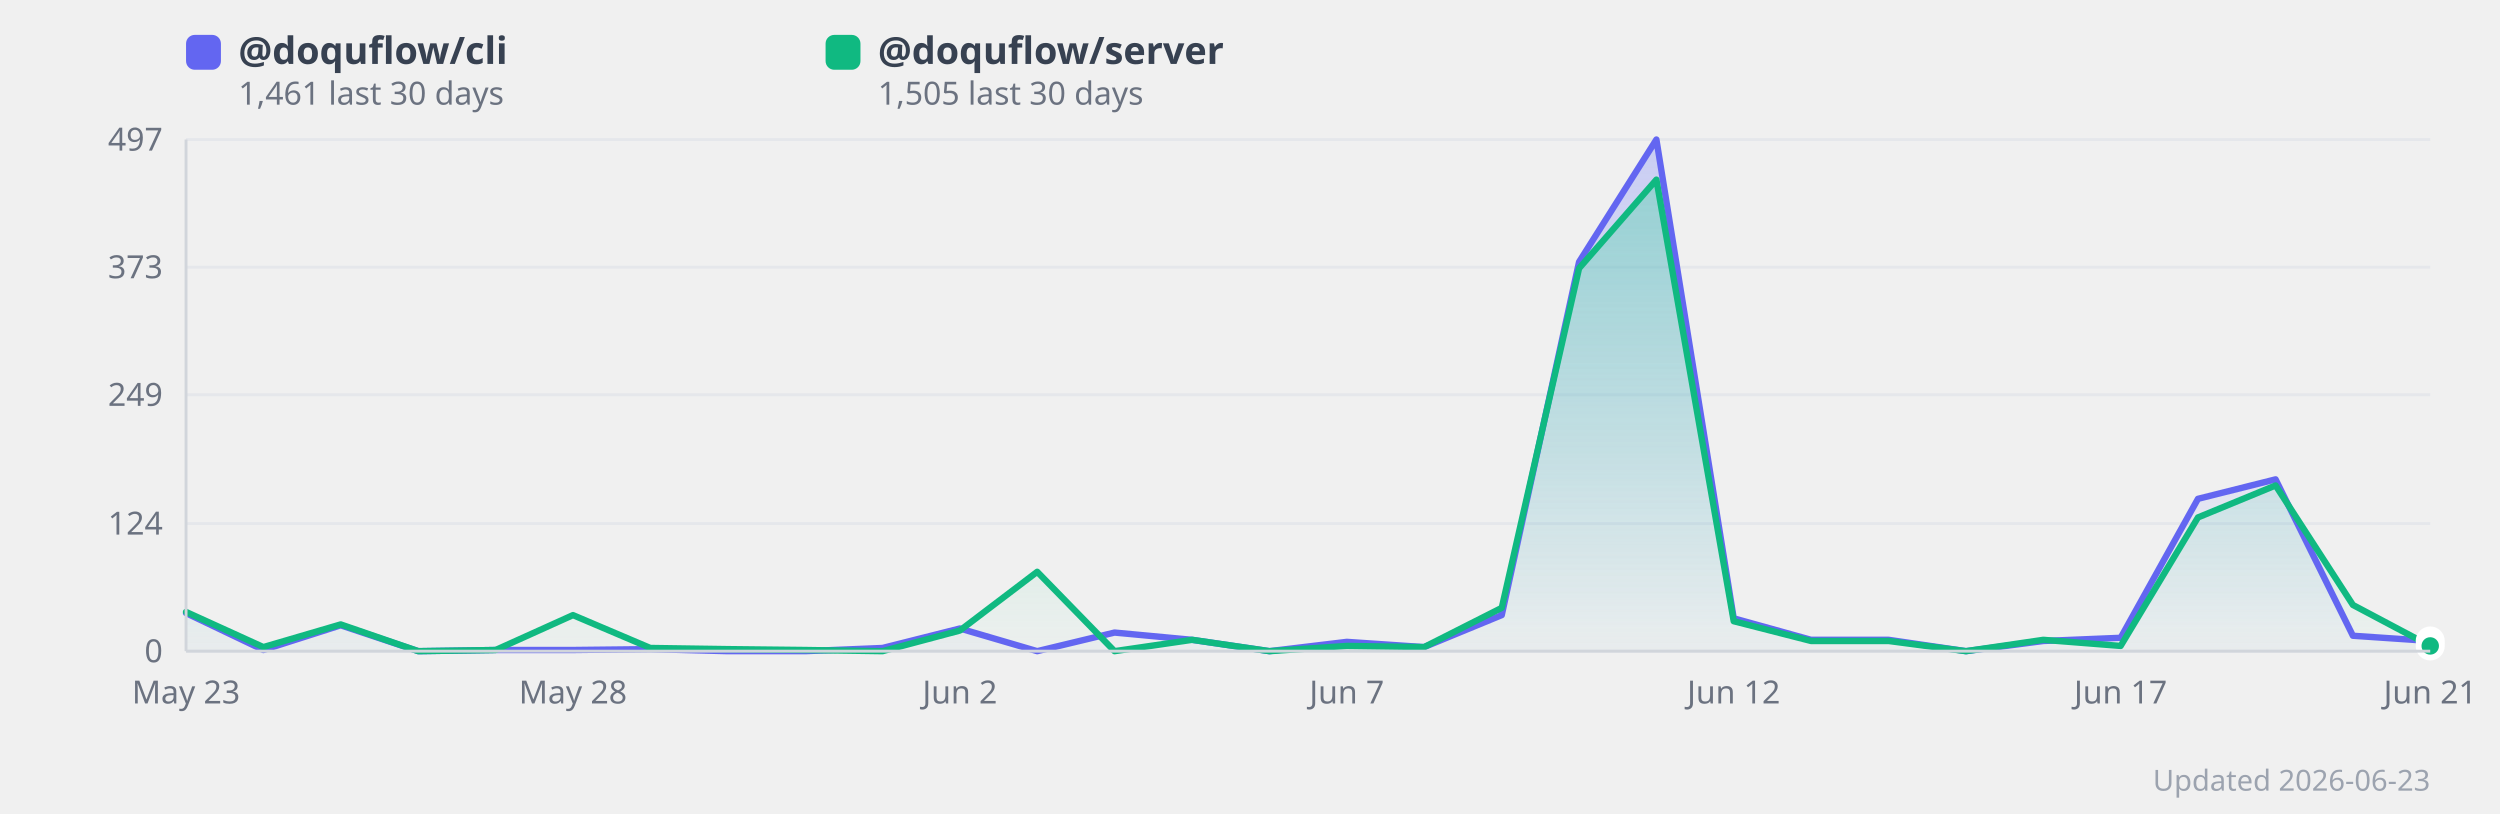
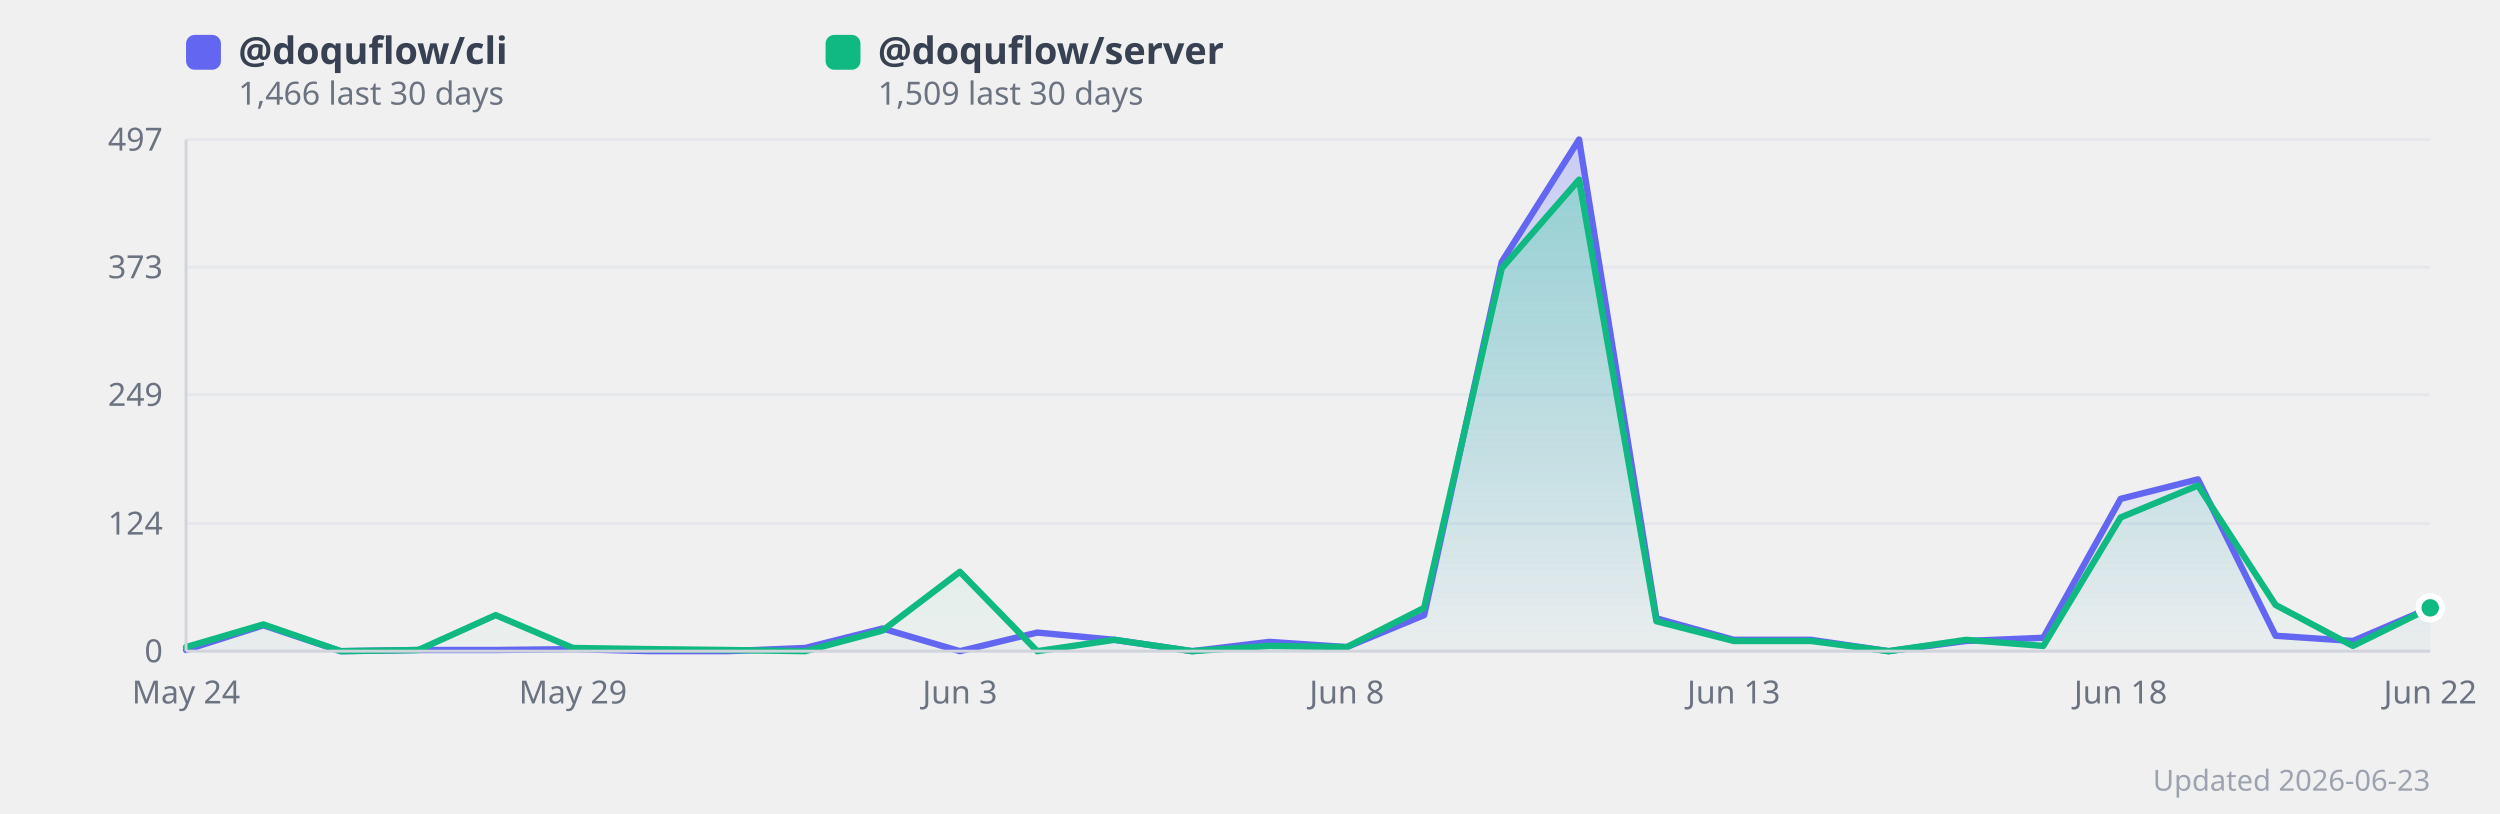
<svg xmlns="http://www.w3.org/2000/svg" width="860" height="280" viewBox="0 0 860 280" style="background:#fff;border-radius:12px;font-family:system-ui,sans-serif">
  <defs>
    <linearGradient id="grad0" x1="0" y1="0" x2="0" y2="1">
      <stop offset="0%" stop-color="#818cf8" stop-opacity="0.35" />
      <stop offset="100%" stop-color="#818cf8" stop-opacity="0.02" />
    </linearGradient>
    <linearGradient id="grad1" x1="0" y1="0" x2="0" y2="1">
      <stop offset="0%" stop-color="#34d399" stop-opacity="0.35" />
      <stop offset="100%" stop-color="#34d399" stop-opacity="0.02" />
    </linearGradient>
  </defs>
  <line x1="64" y1="224.0" x2="836" y2="224.0" stroke="#e5e7eb" stroke-width="1" />
  <text x="56" y="224.0" text-anchor="end" dominant-baseline="middle" font-size="11" fill="#6b7280">0</text>
  <line x1="64" y1="180.1" x2="836" y2="180.1" stroke="#e5e7eb" stroke-width="1" />
  <text x="56" y="180.1" text-anchor="end" dominant-baseline="middle" font-size="11" fill="#6b7280">124</text>
  <line x1="64" y1="135.8" x2="836" y2="135.8" stroke="#e5e7eb" stroke-width="1" />
  <text x="56" y="135.8" text-anchor="end" dominant-baseline="middle" font-size="11" fill="#6b7280">249</text>
  <line x1="64" y1="91.9" x2="836" y2="91.9" stroke="#e5e7eb" stroke-width="1" />
  <text x="56" y="91.9" text-anchor="end" dominant-baseline="middle" font-size="11" fill="#6b7280">373</text>
  <line x1="64" y1="48.0" x2="836" y2="48.0" stroke="#e5e7eb" stroke-width="1" />
  <text x="56" y="48.0" text-anchor="end" dominant-baseline="middle" font-size="11" fill="#6b7280">497</text>
-   <polygon points="64.0,210.9 90.6,223.6 117.2,215.1 143.9,224.0 170.5,223.6 197.1,223.6 223.7,223.3 250.3,224.0 277.0,224.0 303.6,222.9 330.2,216.2 356.8,224.0 383.4,217.6 410.1,220.1 436.7,224.0 463.3,220.8 489.9,222.6 516.6,211.6 543.2,90.1 569.8,48.0 596.4,212.7 623.0,220.1 649.7,220.1 676.3,224.0 702.9,220.5 729.5,219.4 756.1,171.6 782.8,164.9 809.4,218.7 836.0,220.5 836.0,224.0 64.0,224.0" fill="url(#grad0)" />
-   <polygon points="64.0,210.5 90.6,222.6 117.2,214.8 143.9,224.0 170.5,223.6 197.1,211.6 223.7,222.9 250.3,223.3 277.0,223.6 303.6,224.0 330.2,216.9 356.8,196.7 383.4,224.0 410.1,220.1 436.7,224.0 463.3,222.2 489.9,222.6 516.6,209.1 543.2,92.3 569.8,61.8 596.4,213.7 623.0,220.5 649.7,220.5 676.3,224.0 702.9,220.1 729.5,222.2 756.1,178.0 782.8,167.0 809.4,208.1 836.0,222.2 836.0,224.0 64.0,224.0" fill="url(#grad1)" />
-   <polyline points="64.0,210.9 90.6,223.6 117.2,215.1 143.9,224.0 170.5,223.6 197.1,223.6 223.7,223.3 250.3,224.0 277.0,224.0 303.6,222.9 330.2,216.2 356.8,224.0 383.4,217.6 410.1,220.1 436.7,224.0 463.3,220.8 489.9,222.6 516.6,211.6 543.2,90.1 569.8,48.0 596.4,212.7 623.0,220.1 649.7,220.1 676.3,224.0 702.9,220.5 729.5,219.4 756.1,171.6 782.8,164.9 809.4,218.7 836.0,220.5" fill="none" stroke="#6366f1" stroke-width="2.2" stroke-linejoin="round" stroke-linecap="round" />
-   <polyline points="64.0,210.5 90.6,222.6 117.2,214.8 143.9,224.0 170.5,223.6 197.1,211.6 223.7,222.9 250.3,223.3 277.0,223.6 303.6,224.0 330.2,216.9 356.8,196.7 383.4,224.0 410.1,220.1 436.7,224.0 463.3,222.2 489.9,222.6 516.6,209.1 543.2,92.3 569.8,61.8 596.4,213.7 623.0,220.5 649.7,220.5 676.3,224.0 702.9,220.1 729.5,222.2 756.1,178.0 782.8,167.0 809.4,208.1 836.0,222.2" fill="none" stroke="#10b981" stroke-width="2.2" stroke-linejoin="round" stroke-linecap="round" />
-   <text x="64.0" y="242" text-anchor="middle" font-size="11" fill="#6b7280">May 23</text>
-   <text x="197.1" y="242" text-anchor="middle" font-size="11" fill="#6b7280">May 28</text>
-   <text x="330.2" y="242" text-anchor="middle" font-size="11" fill="#6b7280">Jun 2</text>
-   <text x="463.3" y="242" text-anchor="middle" font-size="11" fill="#6b7280">Jun 7</text>
-   <text x="596.4" y="242" text-anchor="middle" font-size="11" fill="#6b7280">Jun 12</text>
-   <text x="729.5" y="242" text-anchor="middle" font-size="11" fill="#6b7280">Jun 17</text>
-   <text x="836.0" y="242" text-anchor="middle" font-size="11" fill="#6b7280">Jun 21</text>
-   <circle cx="836.0" cy="220.5" r="4" fill="#6366f1" stroke="#fff" stroke-width="2">
+   <polygon points="64.0,223.6 90.6,215.1 117.2,224.0 143.9,223.6 170.5,223.6 197.1,223.3 223.7,224.0 250.3,224.0 277.0,222.9 303.6,216.2 330.2,224.0 356.8,217.6 383.4,220.1 410.1,224.0 436.7,220.8 463.3,222.6 489.9,211.6 516.6,90.1 543.2,48.0 569.8,212.7 596.4,220.1 623.0,220.1 649.7,224.0 676.3,220.5 702.9,219.4 729.5,171.6 756.1,164.9 782.8,218.7 809.4,220.5 836.0,209.1 836.0,224.0 64.0,224.0" fill="url(#grad0)" />
+   <polygon points="64.0,222.6 90.6,214.8 117.2,224.0 143.9,223.6 170.5,211.6 197.1,222.9 223.7,223.3 250.3,223.6 277.0,224.0 303.6,216.9 330.2,196.7 356.8,224.0 383.4,220.1 410.1,224.0 436.7,222.2 463.3,222.6 489.9,209.1 516.6,92.3 543.2,61.8 569.8,213.7 596.4,220.5 623.0,220.5 649.7,224.0 676.3,220.1 702.9,222.2 729.5,178.0 756.1,167.0 782.8,208.1 809.4,222.2 836.0,209.1 836.0,224.0 64.0,224.0" fill="url(#grad1)" />
+   <polyline points="64.0,223.6 90.6,215.1 117.2,224.0 143.9,223.6 170.5,223.6 197.1,223.3 223.7,224.0 250.3,224.0 277.0,222.9 303.6,216.2 330.2,224.0 356.8,217.6 383.4,220.1 410.1,224.0 436.7,220.8 463.3,222.6 489.9,211.6 516.6,90.1 543.2,48.0 569.8,212.7 596.4,220.1 623.0,220.1 649.7,224.0 676.3,220.5 702.9,219.4 729.5,171.6 756.1,164.9 782.8,218.7 809.4,220.5 836.0,209.1" fill="none" stroke="#6366f1" stroke-width="2.2" stroke-linejoin="round" stroke-linecap="round" />
+   <polyline points="64.0,222.6 90.6,214.8 117.2,224.0 143.9,223.6 170.5,211.6 197.1,222.9 223.7,223.3 250.3,223.6 277.0,224.0 303.6,216.9 330.2,196.7 356.8,224.0 383.4,220.1 410.1,224.0 436.7,222.2 463.3,222.6 489.9,209.1 516.6,92.3 543.2,61.8 569.8,213.7 596.4,220.5 623.0,220.5 649.7,224.0 676.3,220.1 702.9,222.2 729.5,178.0 756.1,167.0 782.8,208.1 809.4,222.2 836.0,209.1" fill="none" stroke="#10b981" stroke-width="2.2" stroke-linejoin="round" stroke-linecap="round" />
+   <text x="64.0" y="242" text-anchor="middle" font-size="11" fill="#6b7280">May 24</text>
+   <text x="197.1" y="242" text-anchor="middle" font-size="11" fill="#6b7280">May 29</text>
+   <text x="330.2" y="242" text-anchor="middle" font-size="11" fill="#6b7280">Jun 3</text>
+   <text x="463.3" y="242" text-anchor="middle" font-size="11" fill="#6b7280">Jun 8</text>
+   <text x="596.4" y="242" text-anchor="middle" font-size="11" fill="#6b7280">Jun 13</text>
+   <text x="729.5" y="242" text-anchor="middle" font-size="11" fill="#6b7280">Jun 18</text>
+   <text x="836.0" y="242" text-anchor="middle" font-size="11" fill="#6b7280">Jun 22</text>
+   <circle cx="836.0" cy="209.1" r="4" fill="#6366f1" stroke="#fff" stroke-width="2">
      </circle>
-   <circle cx="836.0" cy="222.2" r="4" fill="#10b981" stroke="#fff" stroke-width="2">
+   <circle cx="836.0" cy="209.1" r="4" fill="#10b981" stroke="#fff" stroke-width="2">
      </circle>
  <rect x="64" y="12" width="12" height="12" rx="3" fill="#6366f1" />
  <text x="82" y="22" font-size="13" fill="#374151" font-weight="600">
      @doquflow/cli
    </text>
  <text x="82" y="36" font-size="11" fill="#6b7280">
-       1,461 last 30 days
+       1,466 last 30 days
    </text>
  <rect x="284" y="12" width="12" height="12" rx="3" fill="#10b981" />
  <text x="302" y="22" font-size="13" fill="#374151" font-weight="600">
      @doquflow/server
    </text>
  <text x="302" y="36" font-size="11" fill="#6b7280">
-       1,505 last 30 days
+       1,509 last 30 days
    </text>
  <text x="836" y="272" text-anchor="end" font-size="10" fill="#9ca3af">Updated 2026-06-23</text>
  <line x1="64" y1="48" x2="64" y2="224" stroke="#d1d5db" stroke-width="1" />
  <line x1="64" y1="224" x2="836" y2="224" stroke="#d1d5db" stroke-width="1" />
</svg>
